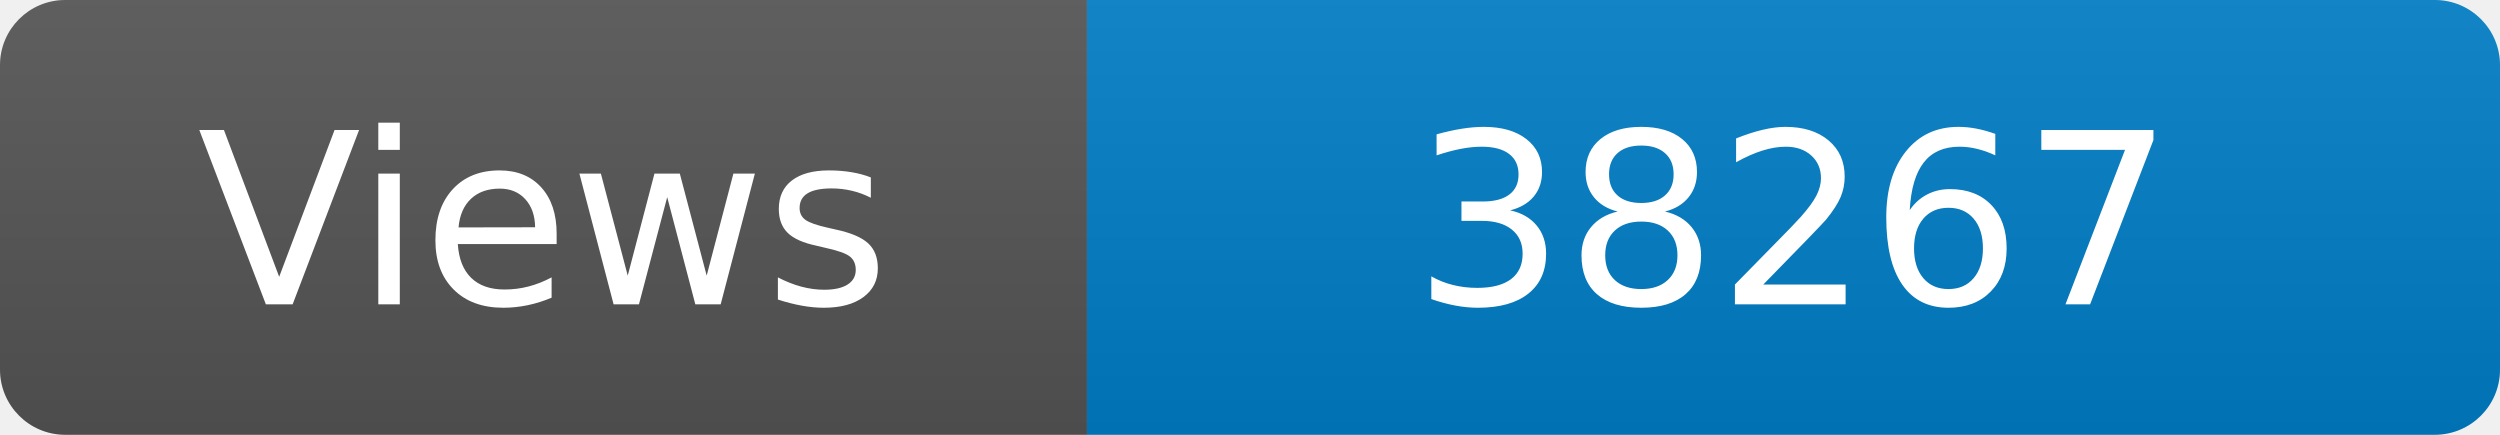
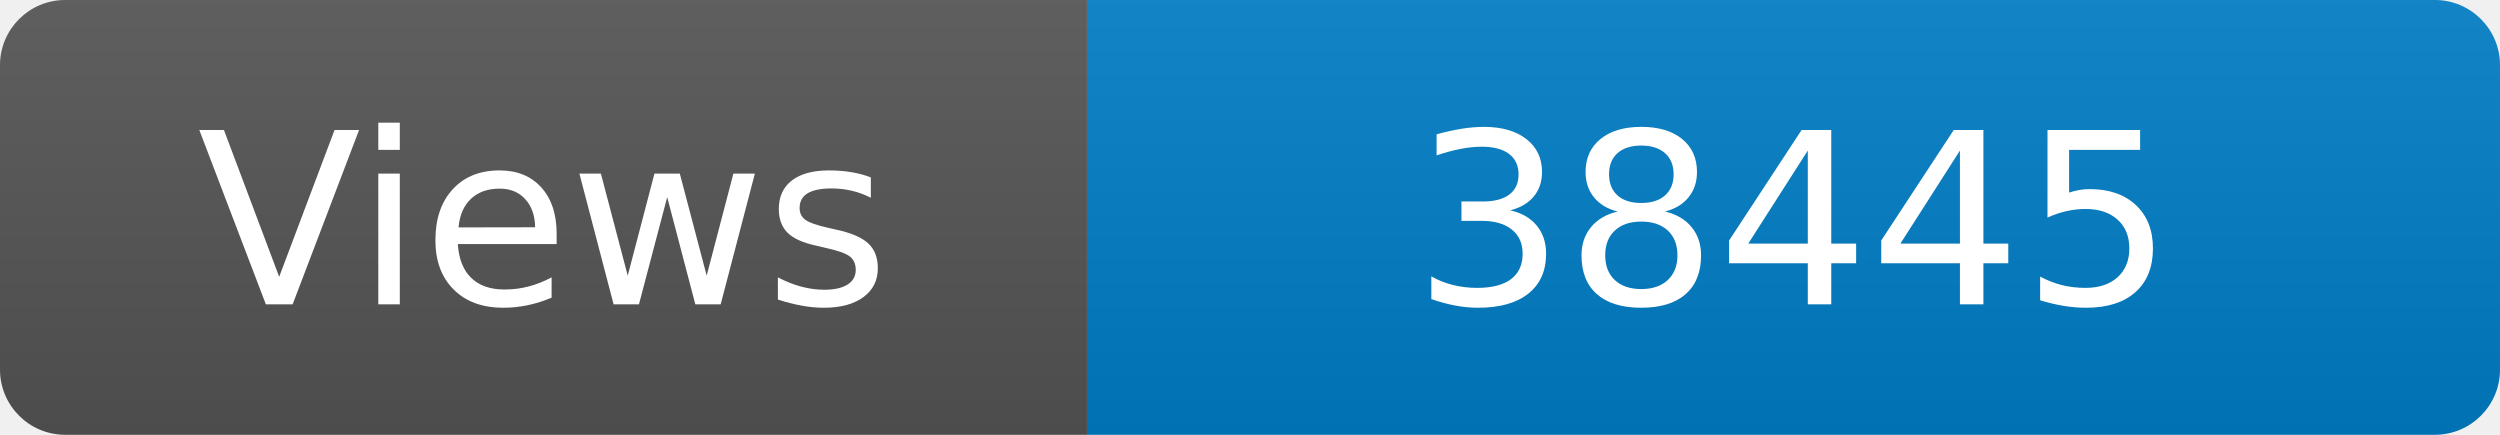
<svg xmlns="http://www.w3.org/2000/svg" width="115" height="20" role="img" aria-label="Maintained?: yes">
  <linearGradient id="s" x2="0" y2="100%">
    <stop offset="0" stop-color="#bbb" stop-opacity=".1" />
    <stop offset="1" stop-opacity=".1" />
  </linearGradient>
  <clipPath id="r">
    <rect width="115" height="20" rx="3" fill="#fff" />
  </clipPath>
  <g clip-path="url(#r)">
    <rect width="50" height="20" fill="#555" />
    <rect x="50" width="160" height="20" fill="#007ec6" />
    <rect width="115" height="20" fill="url(#s)" />
  </g>
  <g fill="#fff" text-anchor="middle" font-family="Verdana,Geneva,DejaVu Sans,sans-serif" font-size="110">
    <text x="250" y="140" transform="scale(.1)" fill="#fff">Views</text>
-     <text x="825" y="140" transform="scale(.1)" fill="#fff">38267</text>
+     <text x="825" y="140" transform="scale(.1)" fill="#fff">38445</text>
  </g>
</svg>
